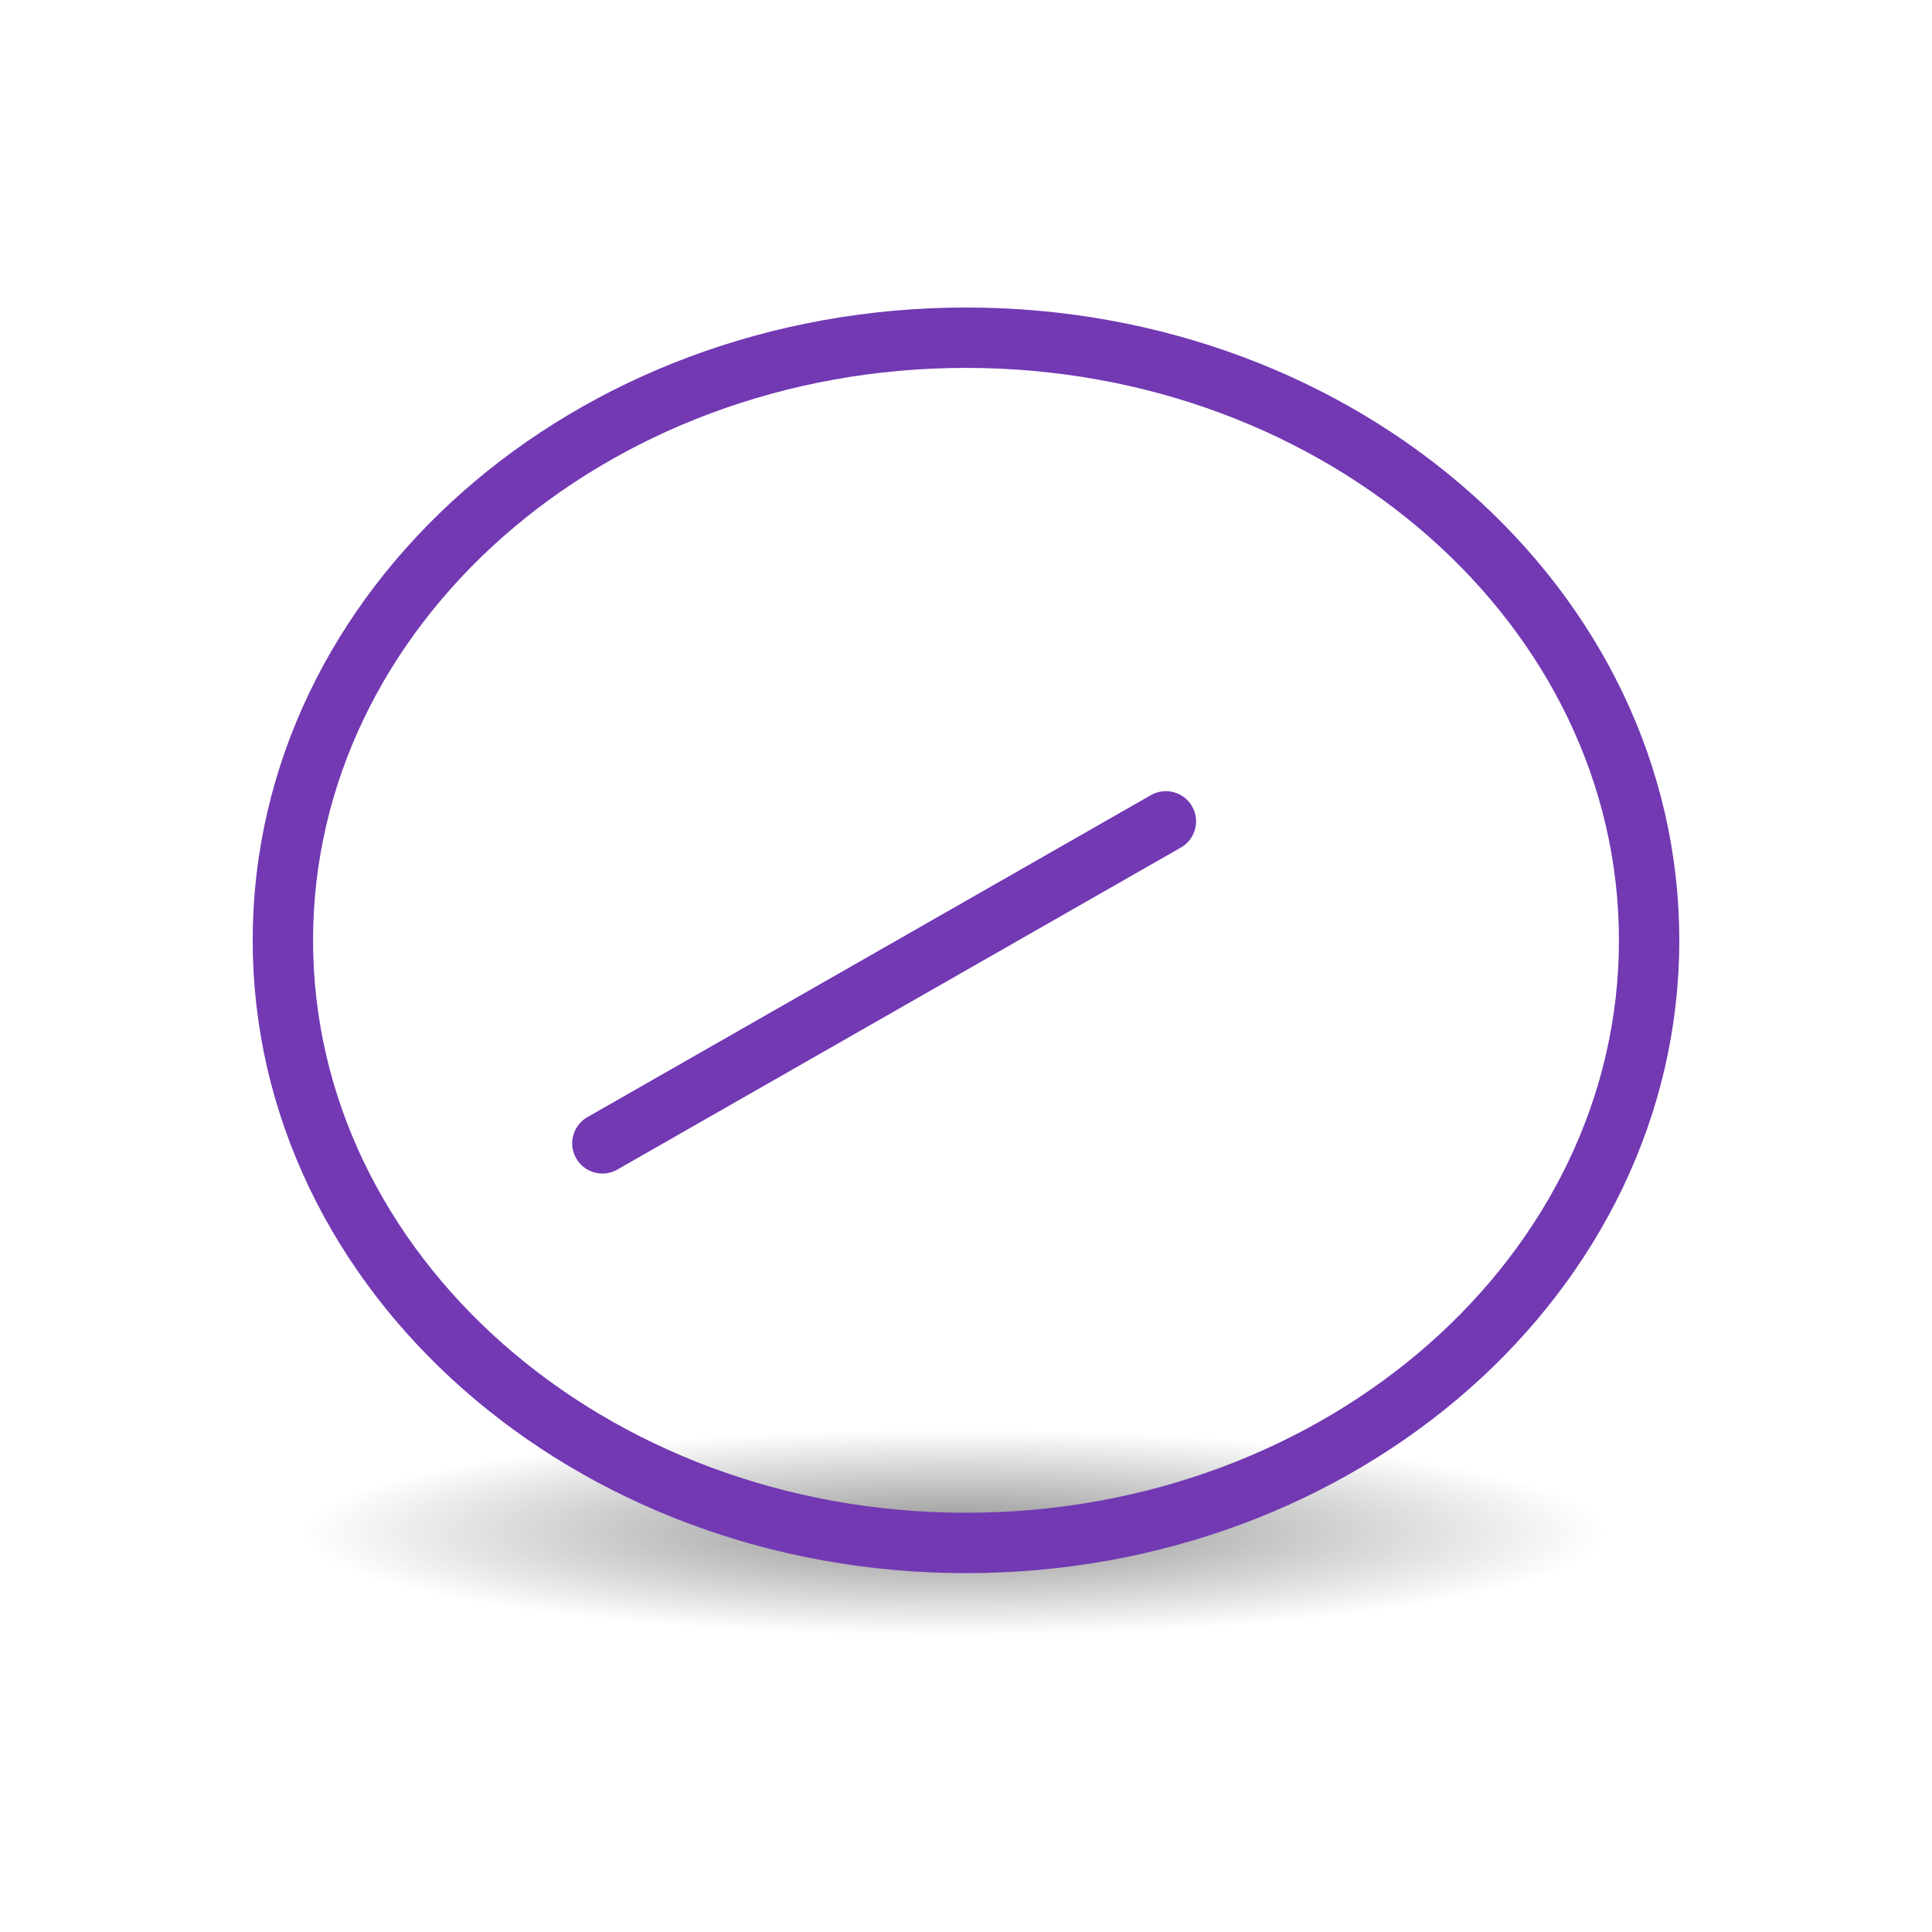
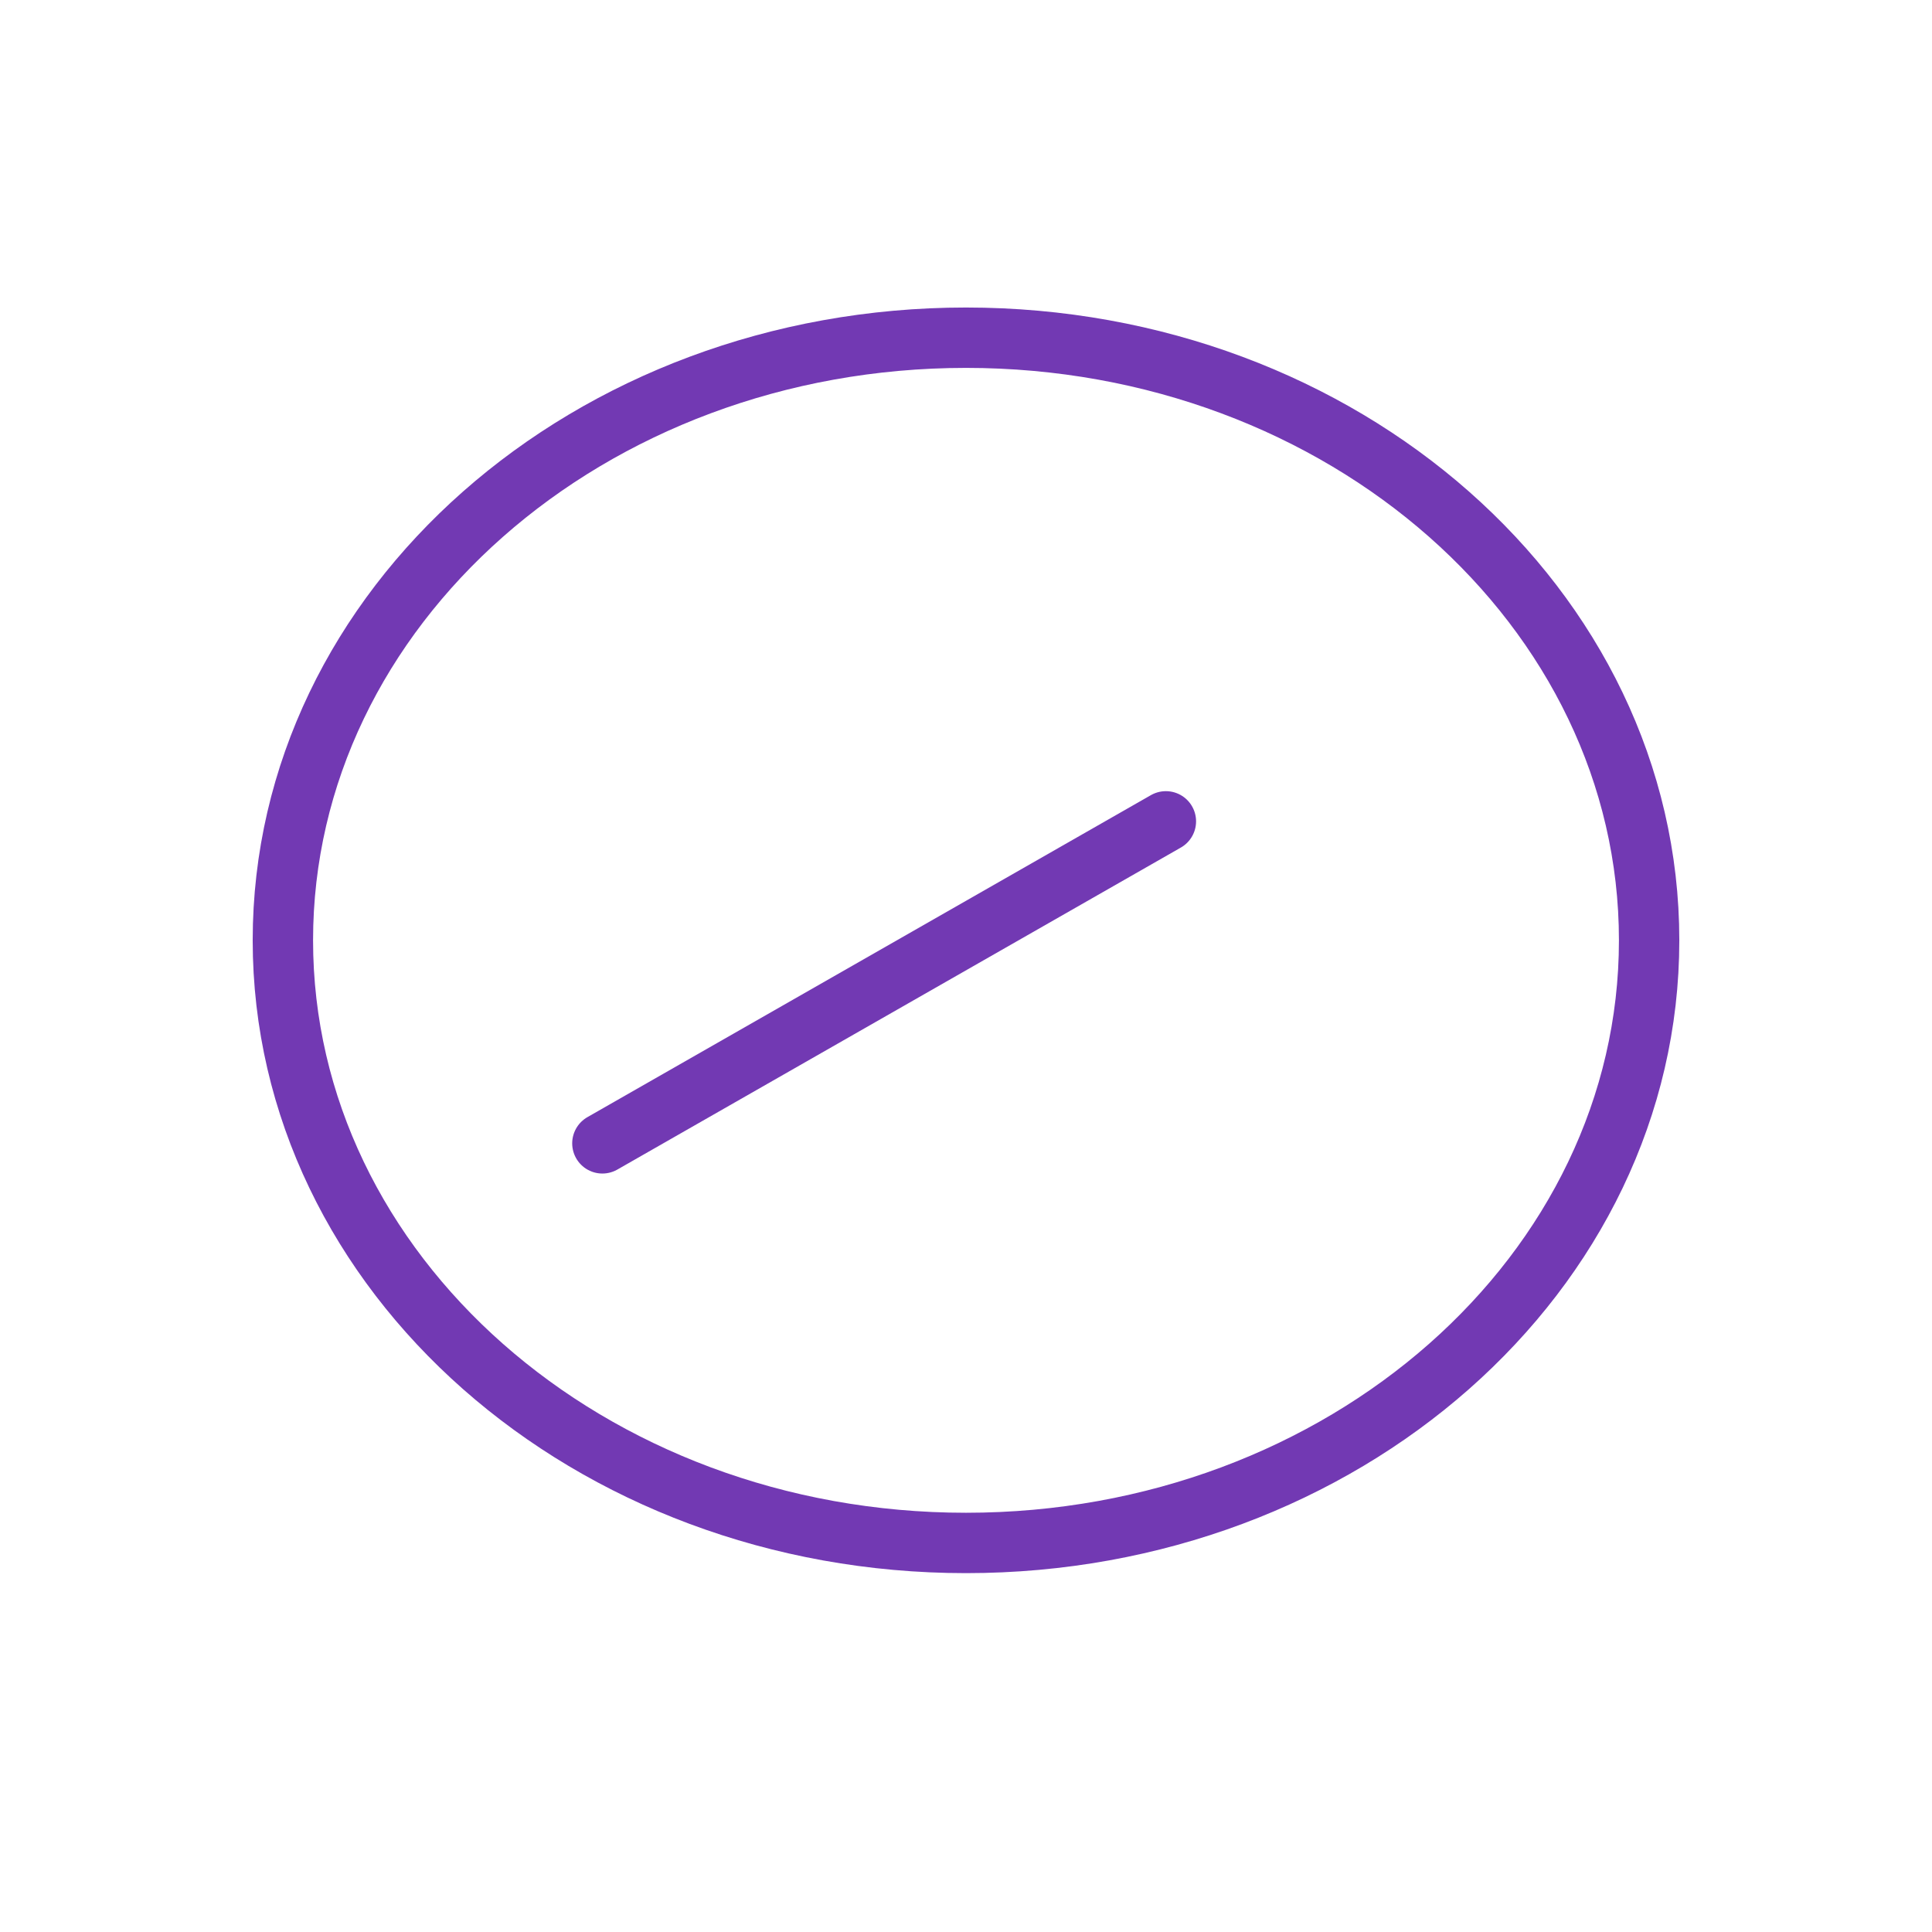
<svg xmlns="http://www.w3.org/2000/svg" height="32" width="32">
-   <radialGradient id="a" cx="2.25" cy="16" gradientTransform="matrix(.479894 0 0 .07585563 10.77298 17.14409)" gradientUnits="userSpaceOnUse" r="16.875">
-     <stop offset="0" />
-     <stop offset="1" stop-opacity="0" />
-   </radialGradient>
-   <g fill-rule="evenodd" transform="matrix(1.33333 0 0 1.33333 .00004 .908139)">
-     <ellipse cx="11.853" cy="18.358" display="block" fill="url(#a)" opacity=".433" rx="8.098" ry="1.28" stroke-width=".807" />
-     <g fill="none" stroke="#7239b3" stroke-linejoin="round" stroke-width=".75">
-       <path d="m20.486 11a8.486 7.486 0 0 1 -8.486 7.486 8.486 7.486 0 0 1 -8.486-7.486 8.486 7.486 0 0 1 8.486-7.486 8.486 7.486 0 0 1 8.486 7.486z" />
-       <path d="m7.483 13.522 7-4" stroke-linecap="round" stroke-width=".75" />
-     </g>
+   <g fill="none" fill-rule="evenodd" stroke="#7239b3" stroke-linejoin="round" stroke-width=".75" transform="matrix(1.33333 0 0 1.33333 .00004 .908139)">
+     <path d="m20.486 11a8.486 7.486 0 0 1 -8.486 7.486 8.486 7.486 0 0 1 -8.486-7.486 8.486 7.486 0 0 1 8.486-7.486 8.486 7.486 0 0 1 8.486 7.486z" />
+     <path d="m7.483 13.522 7-4" stroke-linecap="round" stroke-width=".75" />
  </g>
</svg>
